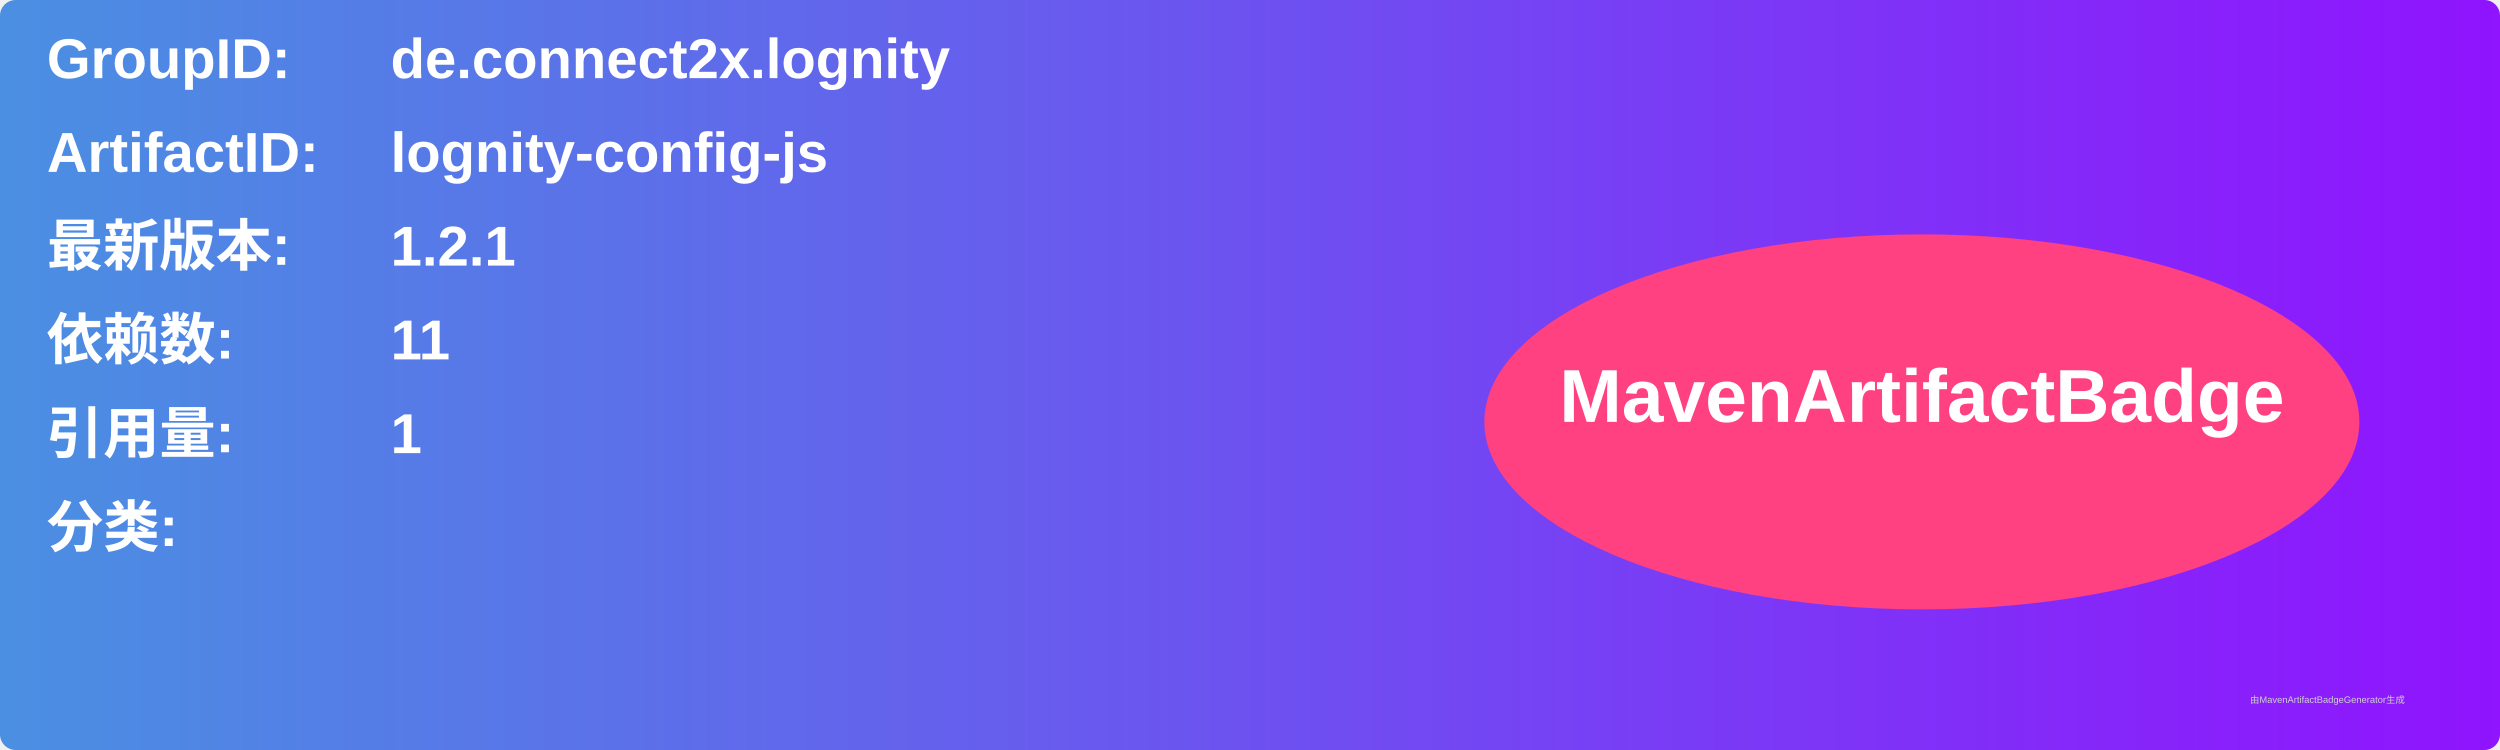
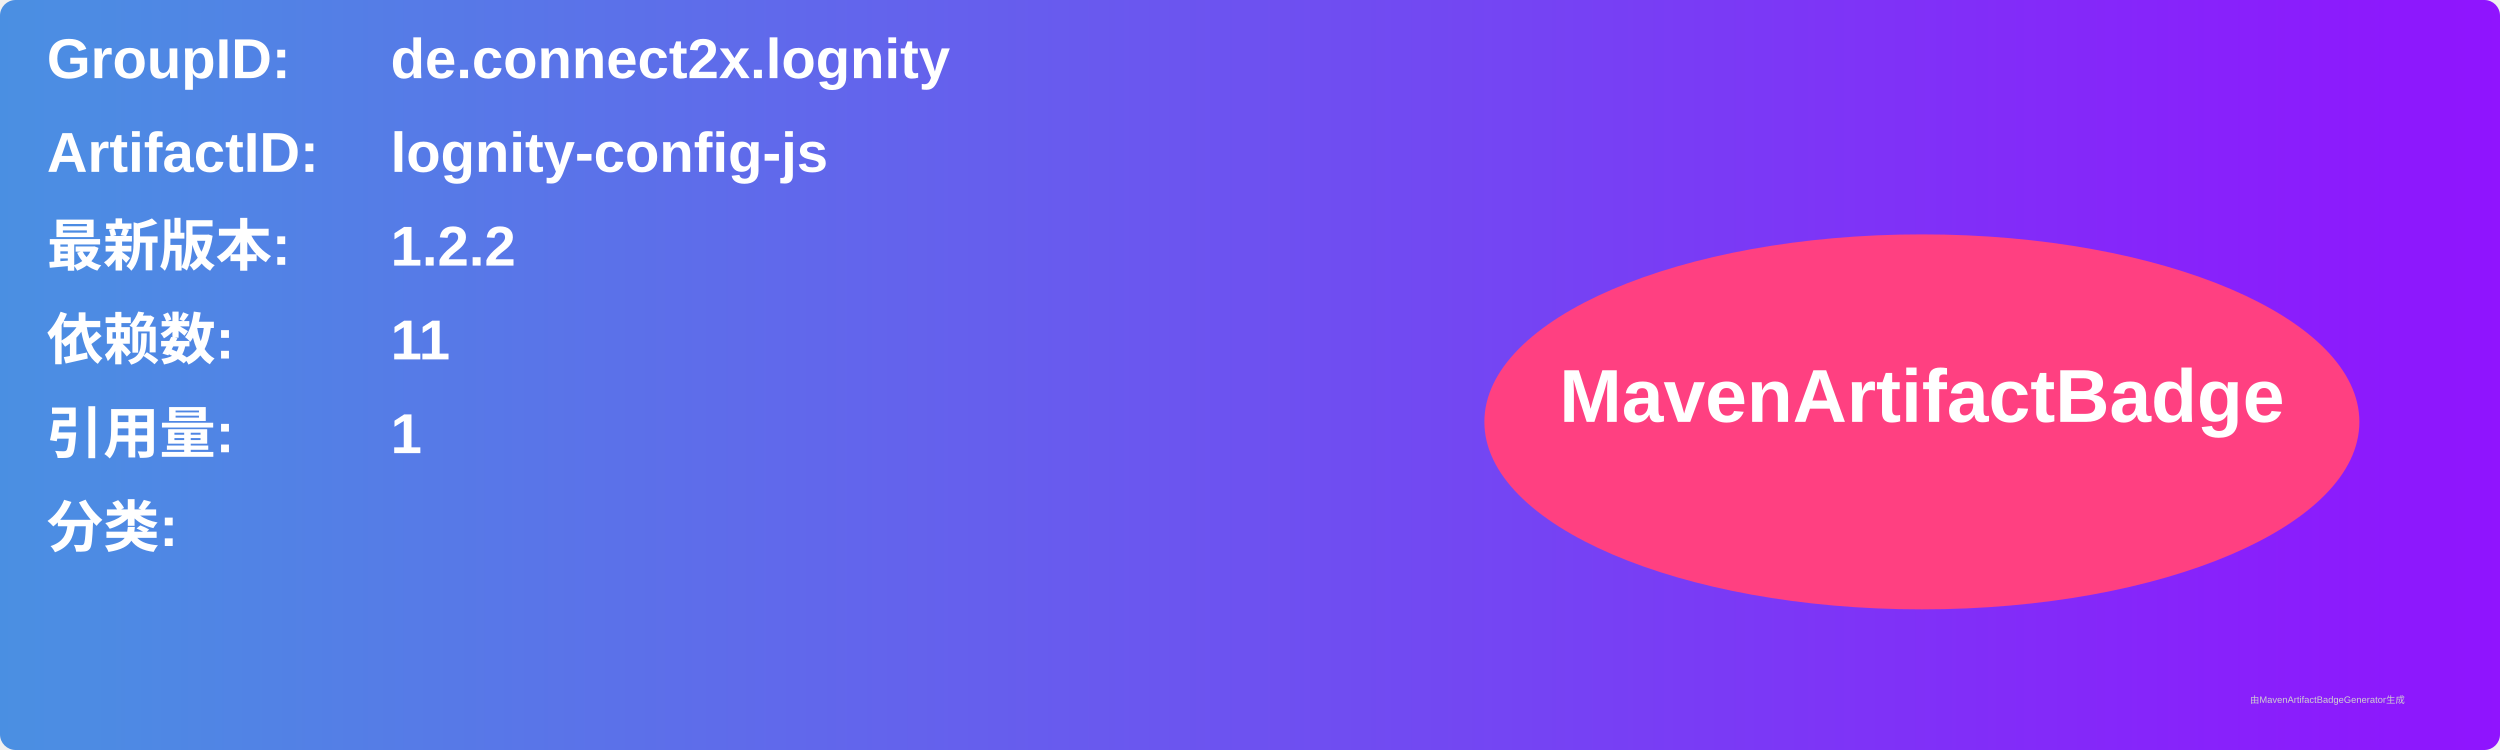
<svg xmlns="http://www.w3.org/2000/svg" width="800" height="240" viewBox="0 0 800 240">
  <linearGradient id="grad" x1="0%" y1="0%" x2="100%" y2="0%">
    <stop offset="0%" stop-color="#4a90e2" />
    <stop offset="100%" stop-color="#9013fe" />
  </linearGradient>
  <rect width="100%" height="100%" rx="5" ry="5" fill="url(#grad)" />
  <g transform="translate(15, 15)">
    <text x="0" y="10" font-family="Arial" font-size="18" fill="white" font-weight="bold" width="260">GroupID:</text>
    <text x="110" y="10" font-family="Arial" font-size="18" fill="white" font-weight="bold" width="460">de.connect2x.lognity</text>
    <text x="0" y="40" font-family="Arial" font-size="18" fill="white" font-weight="bold" width="260">ArtifactID:</text>
    <text x="110" y="40" font-family="Arial" font-size="18" fill="white" font-weight="bold" width="460">lognity-config-js</text>
    <text x="0" y="70" font-family="Arial" font-size="18" fill="white" font-weight="bold">最新版本:</text>
    <text x="110" y="70" font-family="Arial" font-size="18" fill="white" font-weight="bold">
-       <tspan font-weight="bold">1.2.1</tspan>
+       <tspan font-weight="bold">1.2.2</tspan>
    </text>
    <text x="0" y="100" font-family="Arial" font-size="18" fill="white" font-weight="bold">依赖数: </text>
    <text x="110" y="100" font-family="Arial" font-size="18" fill="white">
      <tspan font-weight="bold">11</tspan>
    </text>
    <text x="0" y="130" font-family="Arial" font-size="18" fill="white" font-weight="bold">引用量: </text>
    <text x="110" y="130" font-family="Arial" font-size="18" fill="white">
      <tspan font-weight="bold">1</tspan>
    </text>
    <text x="0" y="160" font-family="Arial" font-size="18" fill="white" font-weight="bold">分类:</text>
    <text x="10" y="190" font-family="Arial" font-size="10" fill="white">
      <tspan font-weight="bold" />
    </text>
    <ellipse cx="600" cy="120" rx="140" ry="60" fill="#ff4081" />
    <text x="600" y="120" text-anchor="middle" font-family="Arial" font-size="24" fill="white" font-weight="bold">MavenArtifactBadge</text>
  </g>
  <text x="720" y="225" font-family="Arial" font-size="3" fill="#d0d0d0">由MavenArtifactBadgeGenerator生成</text>
</svg>
